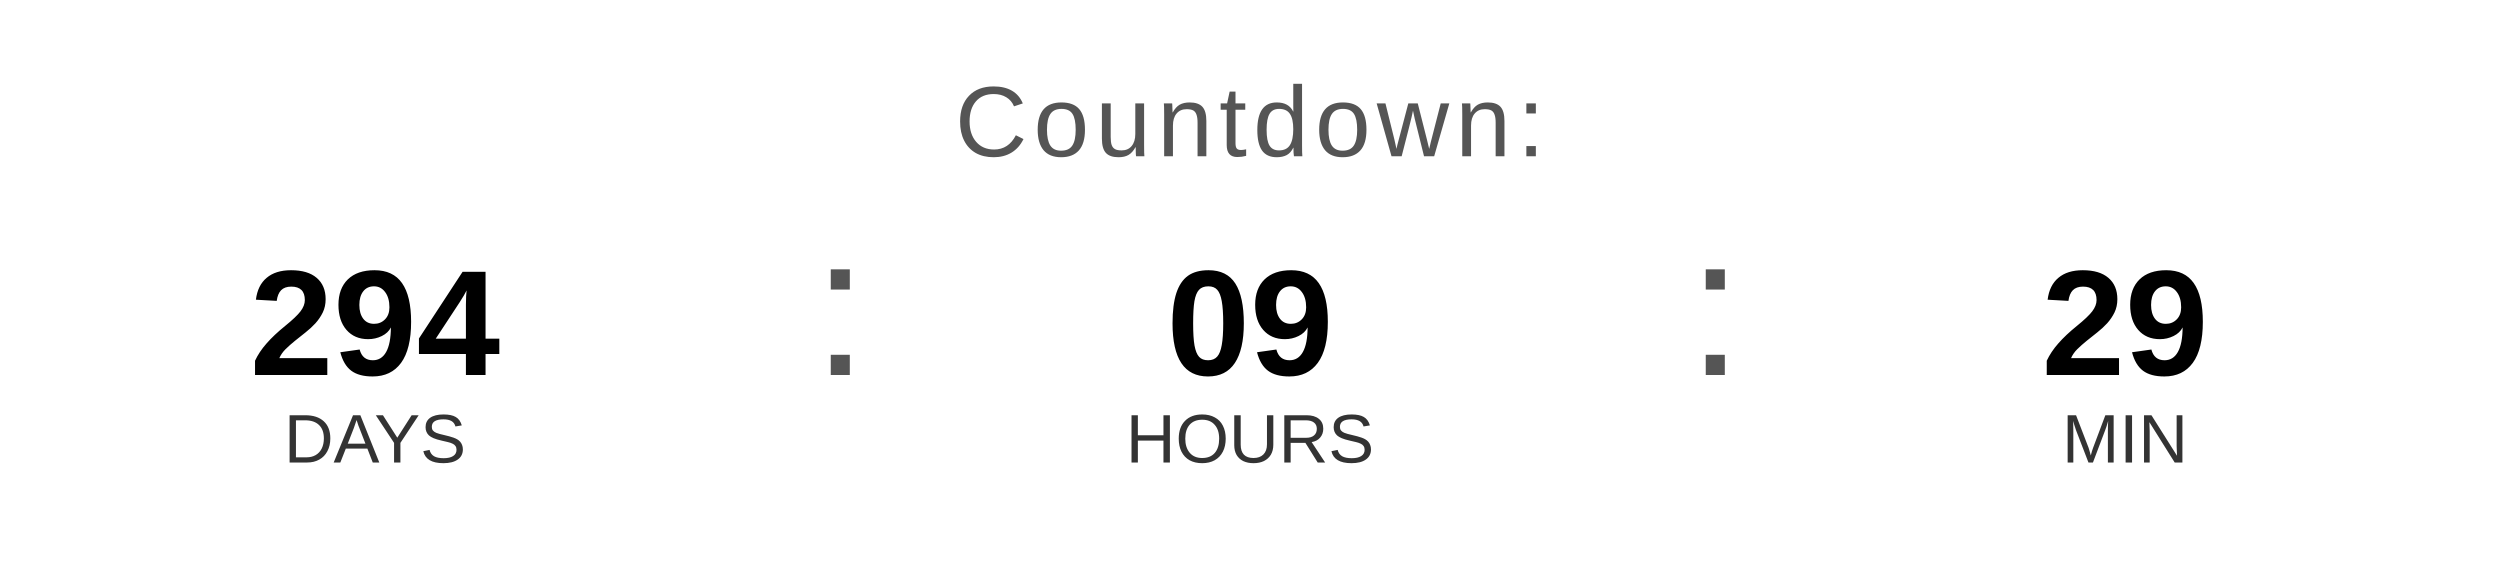
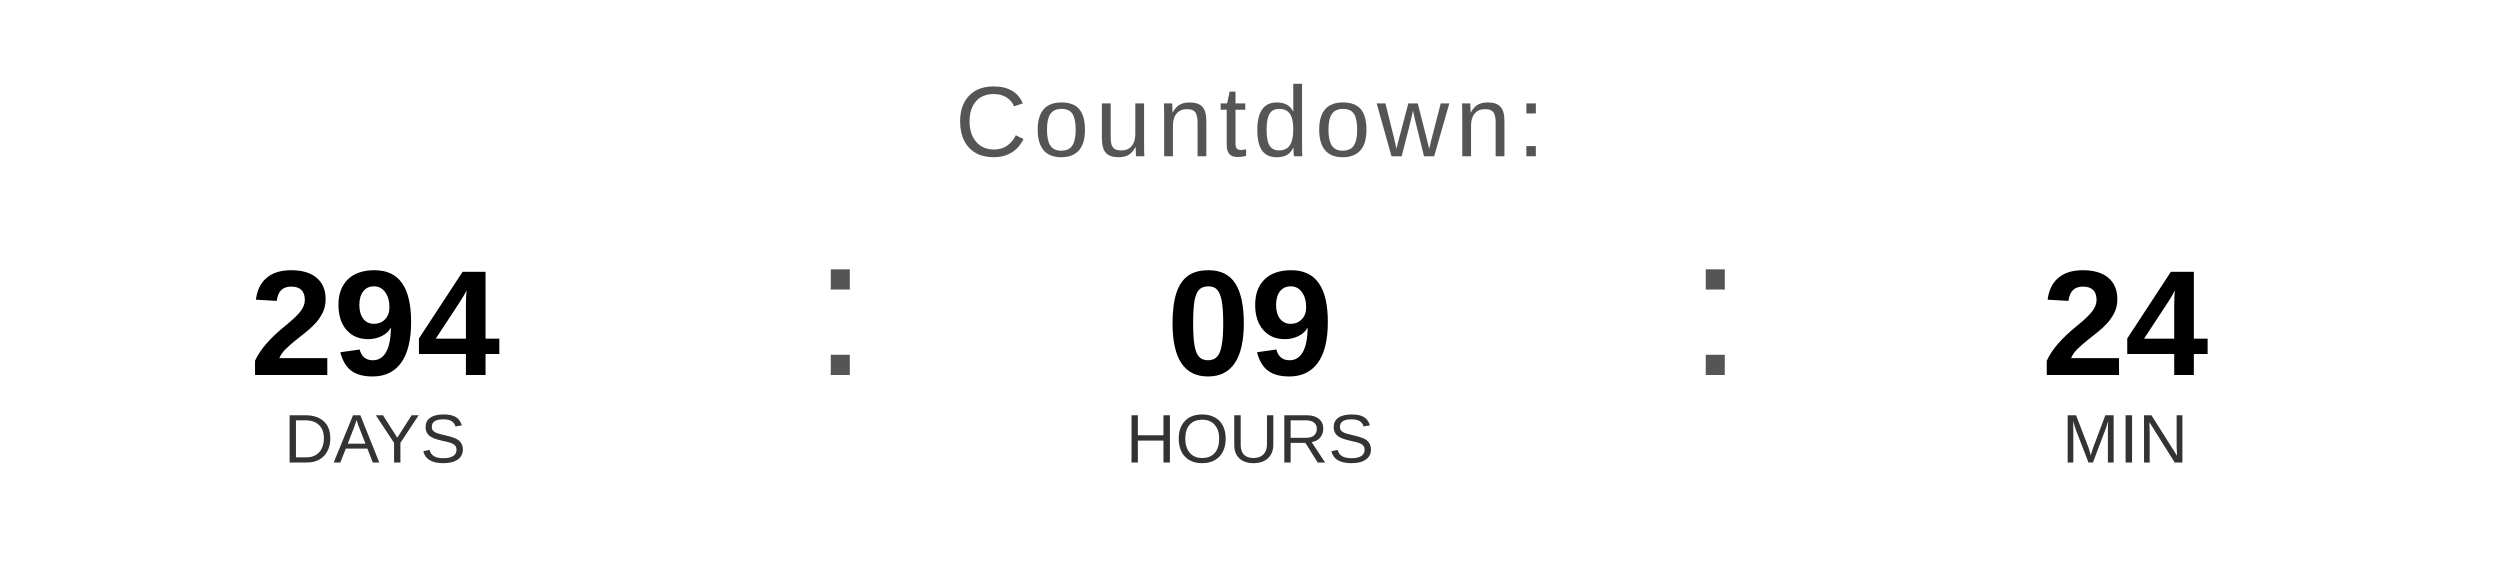
<svg xmlns="http://www.w3.org/2000/svg" width="400" height="90" viewBox="0 0 400 90">
  <text x="200" y="25" font-family="Arial, Helvetica, sans-serif" font-size="16" fill="#555555" text-anchor="middle" letter-spacing="1">
    Countdown:
  </text>
  <text x="60" y="60" font-family="Arial, Helvetica, sans-serif" font-size="24" font-weight="bold" fill="#000000" text-anchor="middle">294</text>
  <text x="60" y="74" font-family="Arial, Helvetica, sans-serif" font-size="11" fill="#333333" text-anchor="middle">DAYS</text>
  <text x="130" y="60" font-family="Arial, sans-serif" font-size="32" fill="#555555">:</text>
  <text x="200" y="60" font-family="Arial, Helvetica, sans-serif" font-size="24" font-weight="bold" fill="#000000" text-anchor="middle">09</text>
  <text x="200" y="74" font-family="Arial, Helvetica, sans-serif" font-size="11" fill="#333333" text-anchor="middle">HOURS</text>
  <text x="270" y="60" font-family="Arial, sans-serif" font-size="32" fill="#555555">:</text>
-   <text x="340" y="60" font-family="Arial, Helvetica, sans-serif" font-size="24" font-weight="bold" fill="#000000" text-anchor="middle">29</text>
+   <text x="340" y="60" font-family="Arial, Helvetica, sans-serif" font-size="24" font-weight="bold" fill="#000000" text-anchor="middle">24</text>
  <text x="340" y="74" font-family="Arial, Helvetica, sans-serif" font-size="11" fill="#333333" text-anchor="middle">MIN</text>
</svg>
